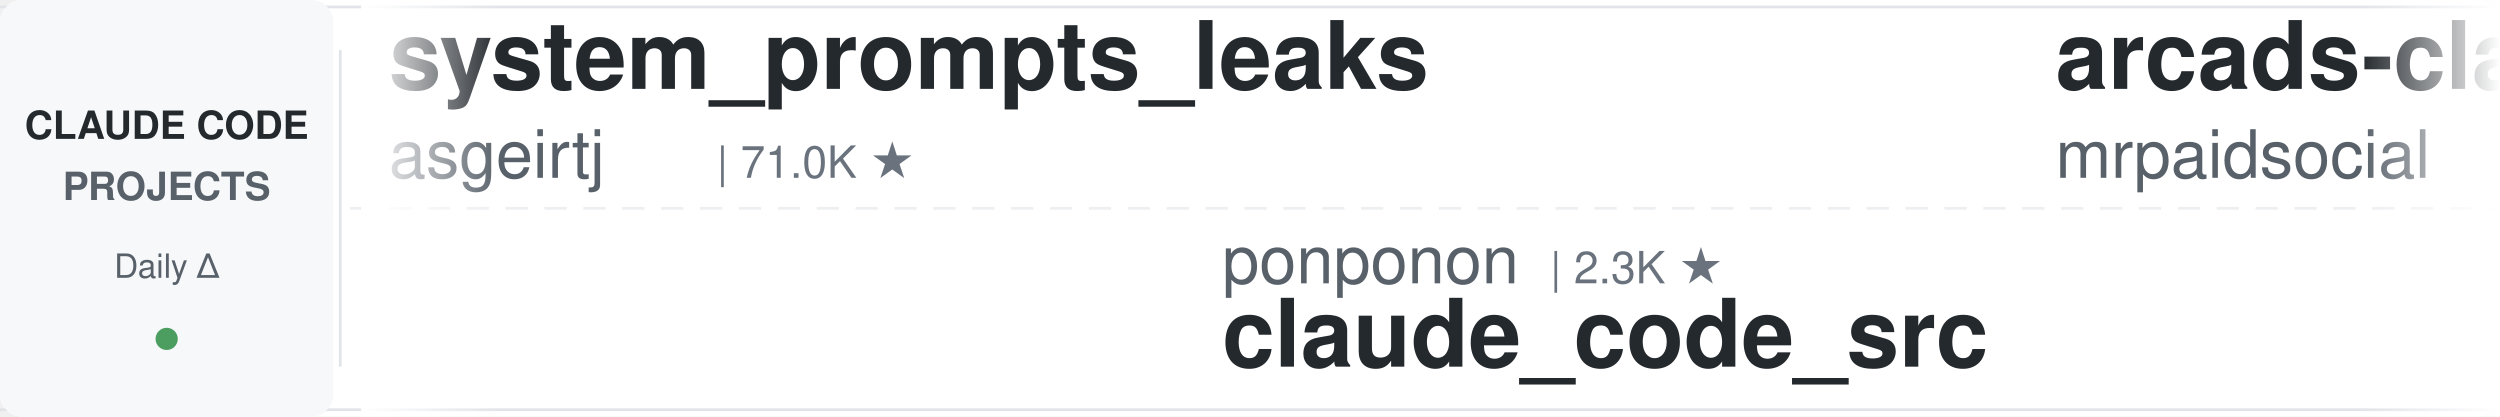
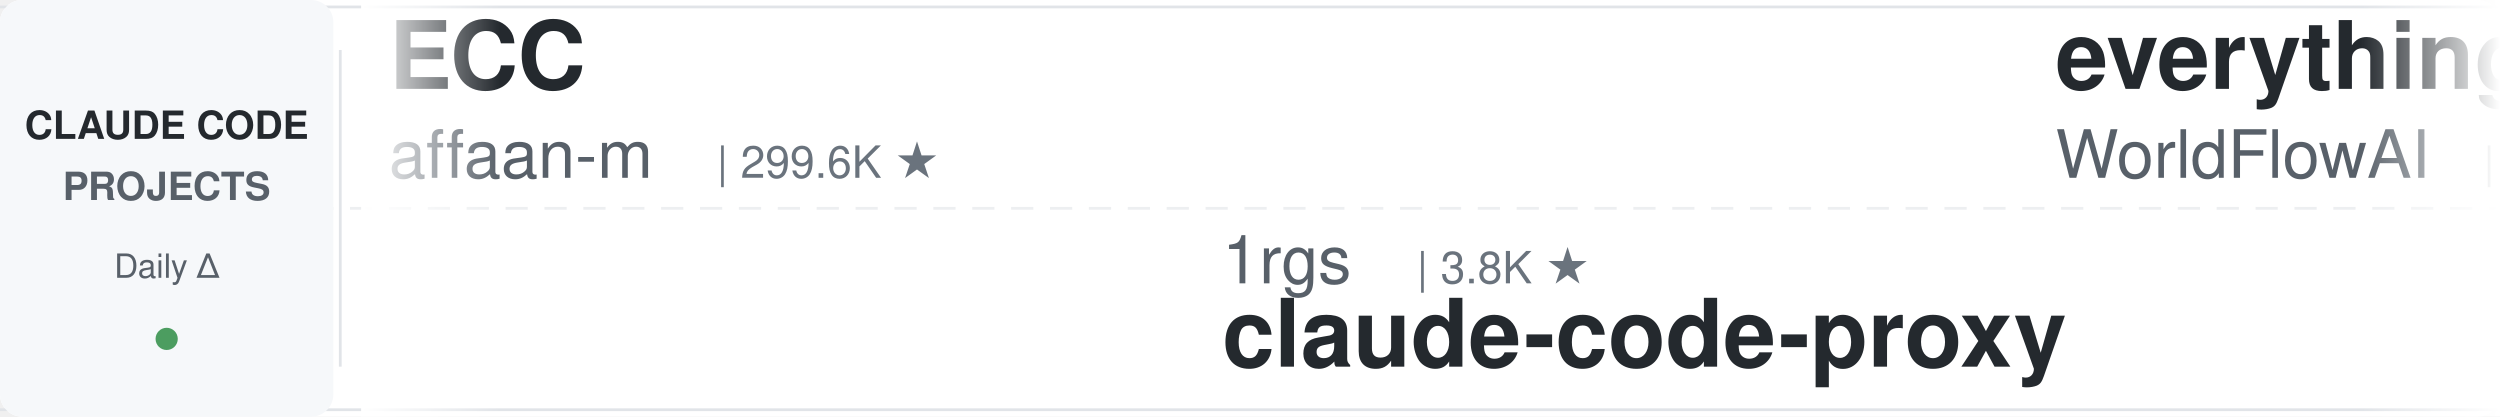
<svg xmlns="http://www.w3.org/2000/svg" width="900" height="150">
  <defs>
    <linearGradient id="leftFade" x1="0%" y1="0%" x2="100%" y2="0%">
      <stop offset="0%" style="stop-color:#ffffff;stop-opacity:1" />
      <stop offset="100%" style="stop-color:#ffffff;stop-opacity:0" />
    </linearGradient>
    <linearGradient id="rightFade" x1="0%" y1="0%" x2="100%" y2="0%">
      <stop offset="0%" style="stop-color:#ffffff;stop-opacity:0" />
      <stop offset="100%" style="stop-color:#ffffff;stop-opacity:1" />
    </linearGradient>
  </defs>
  <rect width="900" height="150" fill="#ffffff" rx="8" />
  <rect x="0" y="2" width="900" height="1" fill="#e1e4e8" />
  <rect x="0" y="147" width="900" height="1" fill="#e1e4e8" />
  <line x1="0" y1="75" x2="900" y2="75" stroke="#e1e4e8" stroke-width="1" stroke-dasharray="8 6" opacity="0.6" />
  <rect x="0" y="0" width="120" height="150" fill="#f6f8fa" rx="8" />
  <text x="60" y="50" font-family="-apple-system, BlinkMacSystemFont, 'Segoe UI', Helvetica, Arial, sans-serif" font-size="14" font-weight="600" fill="#24292e" text-anchor="middle">CLAUDE CODE</text>
  <text x="60" y="72" font-family="-apple-system, BlinkMacSystemFont, 'Segoe UI', Helvetica, Arial, sans-serif" font-size="14" font-weight="600" fill="#586069" text-anchor="middle">PROJECTS</text>
  <text x="60" y="100" font-family="-apple-system, BlinkMacSystemFont, 'Segoe UI', Helvetica, Arial, sans-serif" font-size="12" font-weight="500" fill="#586069" text-anchor="middle">Daily Δ</text>
  <circle cx="60" cy="122" r="4" fill="#22863a" opacity="0.8" />
  <rect x="122" y="18" width="1" height="114" fill="#e1e4e8" />
  <clipPath id="tickerClip">
    <rect x="130" y="0" width="770" height="150" />
  </clipPath>
  <g clip-path="url(#tickerClip)">
    <g id="tickerItems">
      <animateTransform attributeName="transform" attributeType="XML" type="translate" from="0 0" to="-3000 0" dur="54s" repeatCount="indefinite" />
      <g transform="translate(0, 0)">
-         <text x="140" y="32" font-family="-apple-system, BlinkMacSystemFont, 'Segoe UI', Helvetica, Arial, sans-serif" font-size="34" font-weight="600" fill="#24292e">system_prompts_leaks</text>
-         <text x="140" y="64" font-family="-apple-system, BlinkMacSystemFont, 'Segoe UI', Helvetica, Arial, sans-serif" font-size="24" font-weight="400" fill="#586069">asgeirtj</text>
-         <text x="258" y="64" font-family="-apple-system, BlinkMacSystemFont, 'Segoe UI', Helvetica, Arial, sans-serif" font-size="16" font-weight="500" fill="#6a737d">| 71.0K ★</text>
+         <text x="140" y="32" font-family="-apple-system, BlinkMacSystemFont, 'Segoe UI', Helvetica, Arial, sans-serif" font-size="34" font-weight="600" fill="#24292e">ECC</text>
+         <text x="140" y="64" font-family="-apple-system, BlinkMacSystemFont, 'Segoe UI', Helvetica, Arial, sans-serif" font-size="24" font-weight="400" fill="#586069">affaan-m</text>
+         <text x="258" y="64" font-family="-apple-system, BlinkMacSystemFont, 'Segoe UI', Helvetica, Arial, sans-serif" font-size="16" font-weight="500" fill="#6a737d">| 299.6K ★</text>
      </g>
      <g transform="translate(300, 0)">
-         <text x="140" y="102" font-family="-apple-system, BlinkMacSystemFont, 'Segoe UI', Helvetica, Arial, sans-serif" font-size="24" font-weight="400" fill="#586069">ponponon</text>
-         <text x="258" y="102" font-family="-apple-system, BlinkMacSystemFont, 'Segoe UI', Helvetica, Arial, sans-serif" font-size="16" font-weight="500" fill="#6a737d">| 2.3K ★</text>
-         <text x="140" y="132" font-family="-apple-system, BlinkMacSystemFont, 'Segoe UI', Helvetica, Arial, sans-serif" font-size="34" font-weight="600" fill="#24292e">claude_code_src</text>
+         <text x="140" y="102" font-family="-apple-system, BlinkMacSystemFont, 'Segoe UI', Helvetica, Arial, sans-serif" font-size="24" font-weight="400" fill="#586069">1rgs</text>
+         <text x="210" y="102" font-family="-apple-system, BlinkMacSystemFont, 'Segoe UI', Helvetica, Arial, sans-serif" font-size="16" font-weight="500" fill="#6a737d">| 3.8K ★</text>
+         <text x="140" y="132" font-family="-apple-system, BlinkMacSystemFont, 'Segoe UI', Helvetica, Arial, sans-serif" font-size="34" font-weight="600" fill="#24292e">claude-code-proxy</text>
      </g>
      <g transform="translate(600, 0)">
-         <text x="140" y="32" font-family="-apple-system, BlinkMacSystemFont, 'Segoe UI', Helvetica, Arial, sans-serif" font-size="34" font-weight="600" fill="#24292e">arcads-claude-code-mrpai...</text>
-         <text x="140" y="64" font-family="-apple-system, BlinkMacSystemFont, 'Segoe UI', Helvetica, Arial, sans-serif" font-size="24" font-weight="400" fill="#586069">mrpaidsocial</text>
-         <text x="306" y="64" font-family="-apple-system, BlinkMacSystemFont, 'Segoe UI', Helvetica, Arial, sans-serif" font-size="16" font-weight="500" fill="#6a737d">| 1.7K ★</text>
+         <text x="140" y="32" font-family="-apple-system, BlinkMacSystemFont, 'Segoe UI', Helvetica, Arial, sans-serif" font-size="34" font-weight="600" fill="#24292e">everything-claude-code</text>
+         <text x="140" y="64" font-family="-apple-system, BlinkMacSystemFont, 'Segoe UI', Helvetica, Arial, sans-serif" font-size="24" font-weight="400" fill="#586069">WorldFlowAI</text>
+         <text x="294" y="64" font-family="-apple-system, BlinkMacSystemFont, 'Segoe UI', Helvetica, Arial, sans-serif" font-size="16" font-weight="500" fill="#6a737d">| 6.1K ★</text>
      </g>
      <g transform="translate(900, 0)">
+         <text x="140" y="102" font-family="-apple-system, BlinkMacSystemFont, 'Segoe UI', Helvetica, Arial, sans-serif" font-size="24" font-weight="400" fill="#586069">JrCx7scC</text>
+         <text x="258" y="102" font-family="-apple-system, BlinkMacSystemFont, 'Segoe UI', Helvetica, Arial, sans-serif" font-size="16" font-weight="500" fill="#6a737d">| 376 ★</text>
+         <text x="140" y="132" font-family="-apple-system, BlinkMacSystemFont, 'Segoe UI', Helvetica, Arial, sans-serif" font-size="34" font-weight="600" fill="#24292e">claude-code-source</text>
+       </g>
+       <g transform="translate(1200, 0)">
+         <text x="140" y="32" font-family="-apple-system, BlinkMacSystemFont, 'Segoe UI', Helvetica, Arial, sans-serif" font-size="34" font-weight="600" fill="#24292e">claude-code-rev</text>
+         <text x="140" y="64" font-family="-apple-system, BlinkMacSystemFont, 'Segoe UI', Helvetica, Arial, sans-serif" font-size="24" font-weight="400" fill="#586069">oboard</text>
+         <text x="234" y="64" font-family="-apple-system, BlinkMacSystemFont, 'Segoe UI', Helvetica, Arial, sans-serif" font-size="16" font-weight="500" fill="#6a737d">| 3.3K ★</text>
+       </g>
+       <g transform="translate(1500, 0)">
+         <text x="140" y="102" font-family="-apple-system, BlinkMacSystemFont, 'Segoe UI', Helvetica, Arial, sans-serif" font-size="24" font-weight="400" fill="#586069">luyao618</text>
+         <text x="258" y="102" font-family="-apple-system, BlinkMacSystemFont, 'Segoe UI', Helvetica, Arial, sans-serif" font-size="16" font-weight="500" fill="#6a737d">| 1.7K ★</text>
+         <text x="140" y="132" font-family="-apple-system, BlinkMacSystemFont, 'Segoe UI', Helvetica, Arial, sans-serif" font-size="34" font-weight="600" fill="#24292e">Claude-Code-Source-Study</text>
+       </g>
+       <g transform="translate(1800, 0)">
+         <text x="140" y="32" font-family="-apple-system, BlinkMacSystemFont, 'Segoe UI', Helvetica, Arial, sans-serif" font-size="34" font-weight="600" fill="#24292e">claude-code-history-view...</text>
+         <text x="140" y="64" font-family="-apple-system, BlinkMacSystemFont, 'Segoe UI', Helvetica, Arial, sans-serif" font-size="24" font-weight="400" fill="#586069">jhlee0409</text>
+         <text x="270" y="64" font-family="-apple-system, BlinkMacSystemFont, 'Segoe UI', Helvetica, Arial, sans-serif" font-size="16" font-weight="500" fill="#6a737d">| 2.3K ★</text>
+       </g>
+       <g transform="translate(2100, 0)">
+         <text x="140" y="102" font-family="-apple-system, BlinkMacSystemFont, 'Segoe UI', Helvetica, Arial, sans-serif" font-size="24" font-weight="400" fill="#586069">digitalsamba</text>
+         <text x="306" y="102" font-family="-apple-system, BlinkMacSystemFont, 'Segoe UI', Helvetica, Arial, sans-serif" font-size="16" font-weight="500" fill="#6a737d">| 2.5K ★</text>
+         <text x="140" y="132" font-family="-apple-system, BlinkMacSystemFont, 'Segoe UI', Helvetica, Arial, sans-serif" font-size="34" font-weight="600" fill="#24292e">claude-code-video-toolki...</text>
+       </g>
+       <g transform="translate(2400, 0)">
+         <text x="140" y="32" font-family="-apple-system, BlinkMacSystemFont, 'Segoe UI', Helvetica, Arial, sans-serif" font-size="34" font-weight="600" fill="#24292e">claude-code-source-build</text>
+         <text x="140" y="64" font-family="-apple-system, BlinkMacSystemFont, 'Segoe UI', Helvetica, Arial, sans-serif" font-size="24" font-weight="400" fill="#586069">andrew-kramer-inno</text>
+         <text x="378" y="64" font-family="-apple-system, BlinkMacSystemFont, 'Segoe UI', Helvetica, Arial, sans-serif" font-size="16" font-weight="500" fill="#6a737d">| 596 ★</text>
+       </g>
+       <g transform="translate(2700, 0)">
        <text x="140" y="102" font-family="-apple-system, BlinkMacSystemFont, 'Segoe UI', Helvetica, Arial, sans-serif" font-size="24" font-weight="400" fill="#586069">Piebald-AI</text>
        <text x="282" y="102" font-family="-apple-system, BlinkMacSystemFont, 'Segoe UI', Helvetica, Arial, sans-serif" font-size="16" font-weight="500" fill="#6a737d">| 13.1K ★</text>
        <text x="140" y="132" font-family="-apple-system, BlinkMacSystemFont, 'Segoe UI', Helvetica, Arial, sans-serif" font-size="34" font-weight="600" fill="#24292e">claude-code-system-promp...</text>
      </g>
-       <g transform="translate(1200, 0)">
-         <text x="140" y="32" font-family="-apple-system, BlinkMacSystemFont, 'Segoe UI', Helvetica, Arial, sans-serif" font-size="34" font-weight="600" fill="#24292e">my-claude-code-setup</text>
-         <text x="140" y="64" font-family="-apple-system, BlinkMacSystemFont, 'Segoe UI', Helvetica, Arial, sans-serif" font-size="24" font-weight="400" fill="#586069">centminmod</text>
-         <text x="282" y="64" font-family="-apple-system, BlinkMacSystemFont, 'Segoe UI', Helvetica, Arial, sans-serif" font-size="16" font-weight="500" fill="#6a737d">| 2.7K ★</text>
+       <g transform="translate(3000, 0)">
+         <text x="140" y="32" font-family="-apple-system, BlinkMacSystemFont, 'Segoe UI', Helvetica, Arial, sans-serif" font-size="34" font-weight="600" fill="#24292e">ECC</text>
+         <text x="140" y="64" font-family="-apple-system, BlinkMacSystemFont, 'Segoe UI', Helvetica, Arial, sans-serif" font-size="24" font-weight="400" fill="#586069">affaan-m</text>
+         <text x="258" y="64" font-family="-apple-system, BlinkMacSystemFont, 'Segoe UI', Helvetica, Arial, sans-serif" font-size="16" font-weight="500" fill="#6a737d">| 299.6K ★</text>
      </g>
-       <g transform="translate(1500, 0)">
-         <text x="140" y="102" font-family="-apple-system, BlinkMacSystemFont, 'Segoe UI', Helvetica, Arial, sans-serif" font-size="24" font-weight="400" fill="#586069">FlorianBruniaux</text>
-         <text x="342" y="102" font-family="-apple-system, BlinkMacSystemFont, 'Segoe UI', Helvetica, Arial, sans-serif" font-size="16" font-weight="500" fill="#6a737d">| 6.4K ★</text>
-         <text x="140" y="132" font-family="-apple-system, BlinkMacSystemFont, 'Segoe UI', Helvetica, Arial, sans-serif" font-size="34" font-weight="600" fill="#24292e">claude-code-ultimate-gui...</text>
-       </g>
-       <g transform="translate(1800, 0)">
-         <text x="140" y="32" font-family="-apple-system, BlinkMacSystemFont, 'Segoe UI', Helvetica, Arial, sans-serif" font-size="34" font-weight="600" fill="#24292e">claude-code-prompts</text>
-         <text x="140" y="64" font-family="-apple-system, BlinkMacSystemFont, 'Segoe UI', Helvetica, Arial, sans-serif" font-size="24" font-weight="400" fill="#586069">repowise-dev</text>
-         <text x="306" y="64" font-family="-apple-system, BlinkMacSystemFont, 'Segoe UI', Helvetica, Arial, sans-serif" font-size="16" font-weight="500" fill="#6a737d">| 1.2K ★</text>
-       </g>
-       <g transform="translate(2100, 0)">
-         <text x="140" y="102" font-family="-apple-system, BlinkMacSystemFont, 'Segoe UI', Helvetica, Arial, sans-serif" font-size="24" font-weight="400" fill="#586069">fuergaosi233</text>
-         <text x="306" y="102" font-family="-apple-system, BlinkMacSystemFont, 'Segoe UI', Helvetica, Arial, sans-serif" font-size="16" font-weight="500" fill="#6a737d">| 2.8K ★</text>
+       <g transform="translate(3300, 0)">
+         <text x="140" y="102" font-family="-apple-system, BlinkMacSystemFont, 'Segoe UI', Helvetica, Arial, sans-serif" font-size="24" font-weight="400" fill="#586069">1rgs</text>
+         <text x="210" y="102" font-family="-apple-system, BlinkMacSystemFont, 'Segoe UI', Helvetica, Arial, sans-serif" font-size="16" font-weight="500" fill="#6a737d">| 3.8K ★</text>
        <text x="140" y="132" font-family="-apple-system, BlinkMacSystemFont, 'Segoe UI', Helvetica, Arial, sans-serif" font-size="34" font-weight="600" fill="#24292e">claude-code-proxy</text>
      </g>
-       <g transform="translate(2400, 0)">
-         <text x="140" y="32" font-family="-apple-system, BlinkMacSystemFont, 'Segoe UI', Helvetica, Arial, sans-serif" font-size="34" font-weight="600" fill="#24292e">Claude-Code-Usage-Monito...</text>
-         <text x="140" y="64" font-family="-apple-system, BlinkMacSystemFont, 'Segoe UI', Helvetica, Arial, sans-serif" font-size="24" font-weight="400" fill="#586069">Maciek-roboblog</text>
-         <text x="342" y="64" font-family="-apple-system, BlinkMacSystemFont, 'Segoe UI', Helvetica, Arial, sans-serif" font-size="16" font-weight="500" fill="#6a737d">| 8.8K ★</text>
-       </g>
-       <g transform="translate(2700, 0)">
-         <text x="140" y="102" font-family="-apple-system, BlinkMacSystemFont, 'Segoe UI', Helvetica, Arial, sans-serif" font-size="24" font-weight="400" fill="#586069">Windy3f3f3f3f</text>
-         <text x="318" y="102" font-family="-apple-system, BlinkMacSystemFont, 'Segoe UI', Helvetica, Arial, sans-serif" font-size="16" font-weight="500" fill="#6a737d">| 2.8K ★</text>
-         <text x="140" y="132" font-family="-apple-system, BlinkMacSystemFont, 'Segoe UI', Helvetica, Arial, sans-serif" font-size="34" font-weight="600" fill="#24292e">claude-code-from-scratch</text>
-       </g>
-       <g transform="translate(3000, 0)">
-         <text x="140" y="32" font-family="-apple-system, BlinkMacSystemFont, 'Segoe UI', Helvetica, Arial, sans-serif" font-size="34" font-weight="600" fill="#24292e">system_prompts_leaks</text>
-         <text x="140" y="64" font-family="-apple-system, BlinkMacSystemFont, 'Segoe UI', Helvetica, Arial, sans-serif" font-size="24" font-weight="400" fill="#586069">asgeirtj</text>
-         <text x="258" y="64" font-family="-apple-system, BlinkMacSystemFont, 'Segoe UI', Helvetica, Arial, sans-serif" font-size="16" font-weight="500" fill="#6a737d">| 71.0K ★</text>
-       </g>
-       <g transform="translate(3300, 0)">
-         <text x="140" y="102" font-family="-apple-system, BlinkMacSystemFont, 'Segoe UI', Helvetica, Arial, sans-serif" font-size="24" font-weight="400" fill="#586069">ponponon</text>
-         <text x="258" y="102" font-family="-apple-system, BlinkMacSystemFont, 'Segoe UI', Helvetica, Arial, sans-serif" font-size="16" font-weight="500" fill="#6a737d">| 2.3K ★</text>
-         <text x="140" y="132" font-family="-apple-system, BlinkMacSystemFont, 'Segoe UI', Helvetica, Arial, sans-serif" font-size="34" font-weight="600" fill="#24292e">claude_code_src</text>
-       </g>
      <g transform="translate(3600, 0)">
-         <text x="140" y="32" font-family="-apple-system, BlinkMacSystemFont, 'Segoe UI', Helvetica, Arial, sans-serif" font-size="34" font-weight="600" fill="#24292e">arcads-claude-code-mrpai...</text>
-         <text x="140" y="64" font-family="-apple-system, BlinkMacSystemFont, 'Segoe UI', Helvetica, Arial, sans-serif" font-size="24" font-weight="400" fill="#586069">mrpaidsocial</text>
-         <text x="306" y="64" font-family="-apple-system, BlinkMacSystemFont, 'Segoe UI', Helvetica, Arial, sans-serif" font-size="16" font-weight="500" fill="#6a737d">| 1.7K ★</text>
+         <text x="140" y="32" font-family="-apple-system, BlinkMacSystemFont, 'Segoe UI', Helvetica, Arial, sans-serif" font-size="34" font-weight="600" fill="#24292e">everything-claude-code</text>
+         <text x="140" y="64" font-family="-apple-system, BlinkMacSystemFont, 'Segoe UI', Helvetica, Arial, sans-serif" font-size="24" font-weight="400" fill="#586069">WorldFlowAI</text>
+         <text x="294" y="64" font-family="-apple-system, BlinkMacSystemFont, 'Segoe UI', Helvetica, Arial, sans-serif" font-size="16" font-weight="500" fill="#6a737d">| 6.1K ★</text>
      </g>
      <g transform="translate(3900, 0)">
-         <text x="140" y="102" font-family="-apple-system, BlinkMacSystemFont, 'Segoe UI', Helvetica, Arial, sans-serif" font-size="24" font-weight="400" fill="#586069">Piebald-AI</text>
-         <text x="282" y="102" font-family="-apple-system, BlinkMacSystemFont, 'Segoe UI', Helvetica, Arial, sans-serif" font-size="16" font-weight="500" fill="#6a737d">| 13.1K ★</text>
-         <text x="140" y="132" font-family="-apple-system, BlinkMacSystemFont, 'Segoe UI', Helvetica, Arial, sans-serif" font-size="34" font-weight="600" fill="#24292e">claude-code-system-promp...</text>
+         <text x="140" y="102" font-family="-apple-system, BlinkMacSystemFont, 'Segoe UI', Helvetica, Arial, sans-serif" font-size="24" font-weight="400" fill="#586069">JrCx7scC</text>
+         <text x="258" y="102" font-family="-apple-system, BlinkMacSystemFont, 'Segoe UI', Helvetica, Arial, sans-serif" font-size="16" font-weight="500" fill="#6a737d">| 376 ★</text>
+         <text x="140" y="132" font-family="-apple-system, BlinkMacSystemFont, 'Segoe UI', Helvetica, Arial, sans-serif" font-size="34" font-weight="600" fill="#24292e">claude-code-source</text>
      </g>
    </g>
  </g>
  <rect x="130" y="0" width="50" height="150" fill="url(#leftFade)" />
  <rect x="850" y="0" width="50" height="150" fill="url(#rightFade)" />
</svg>
